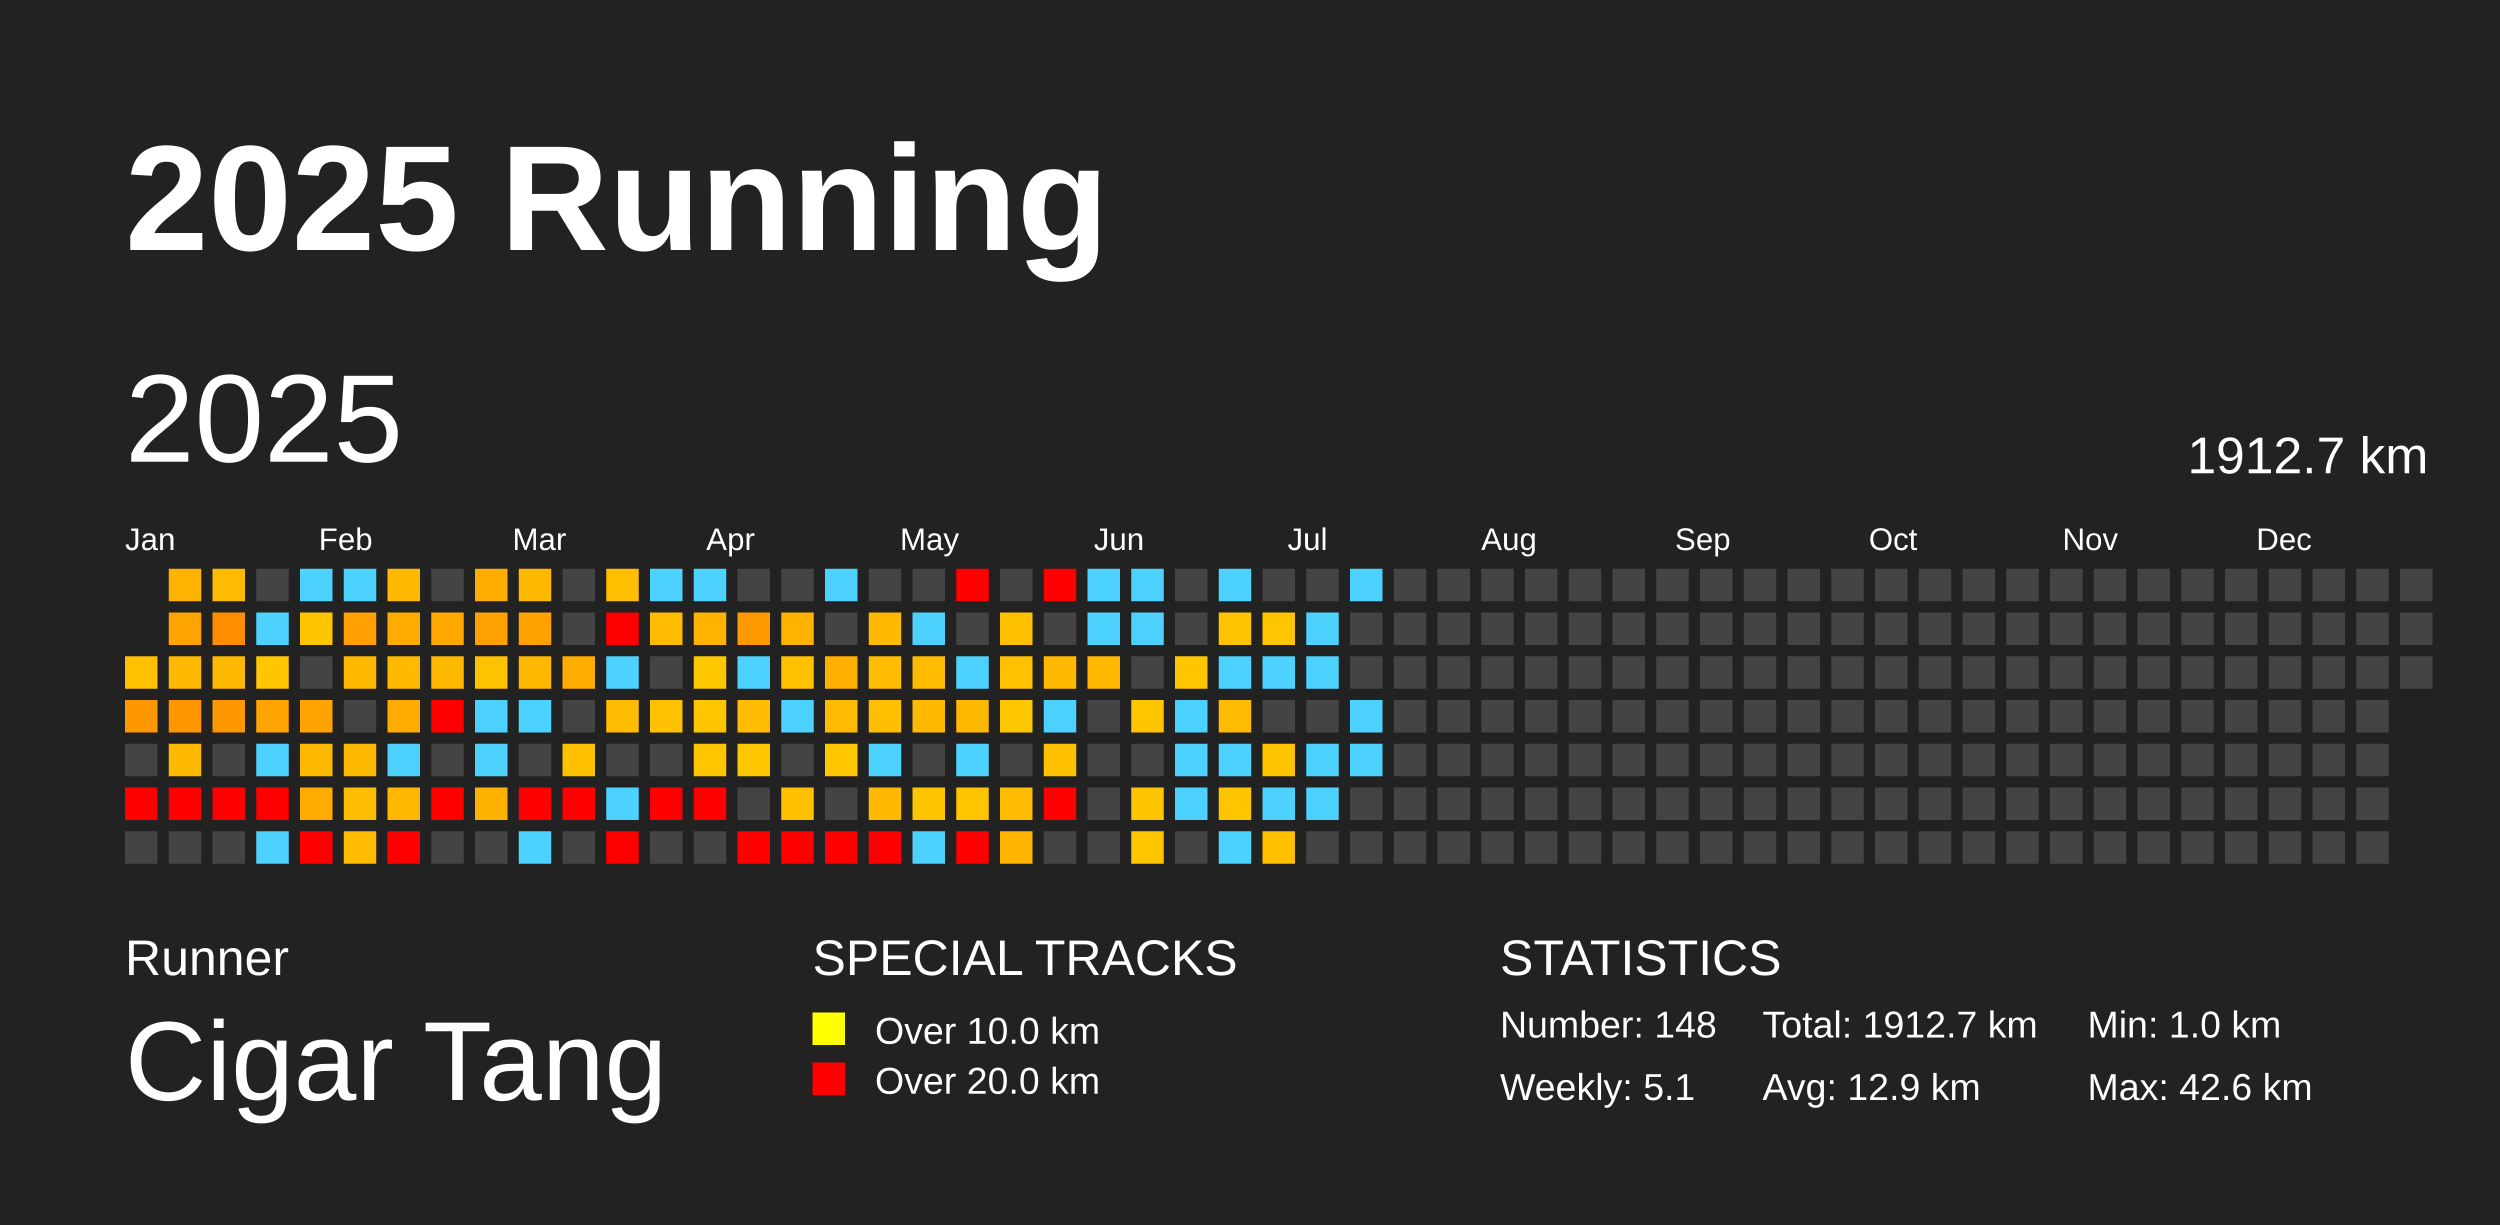
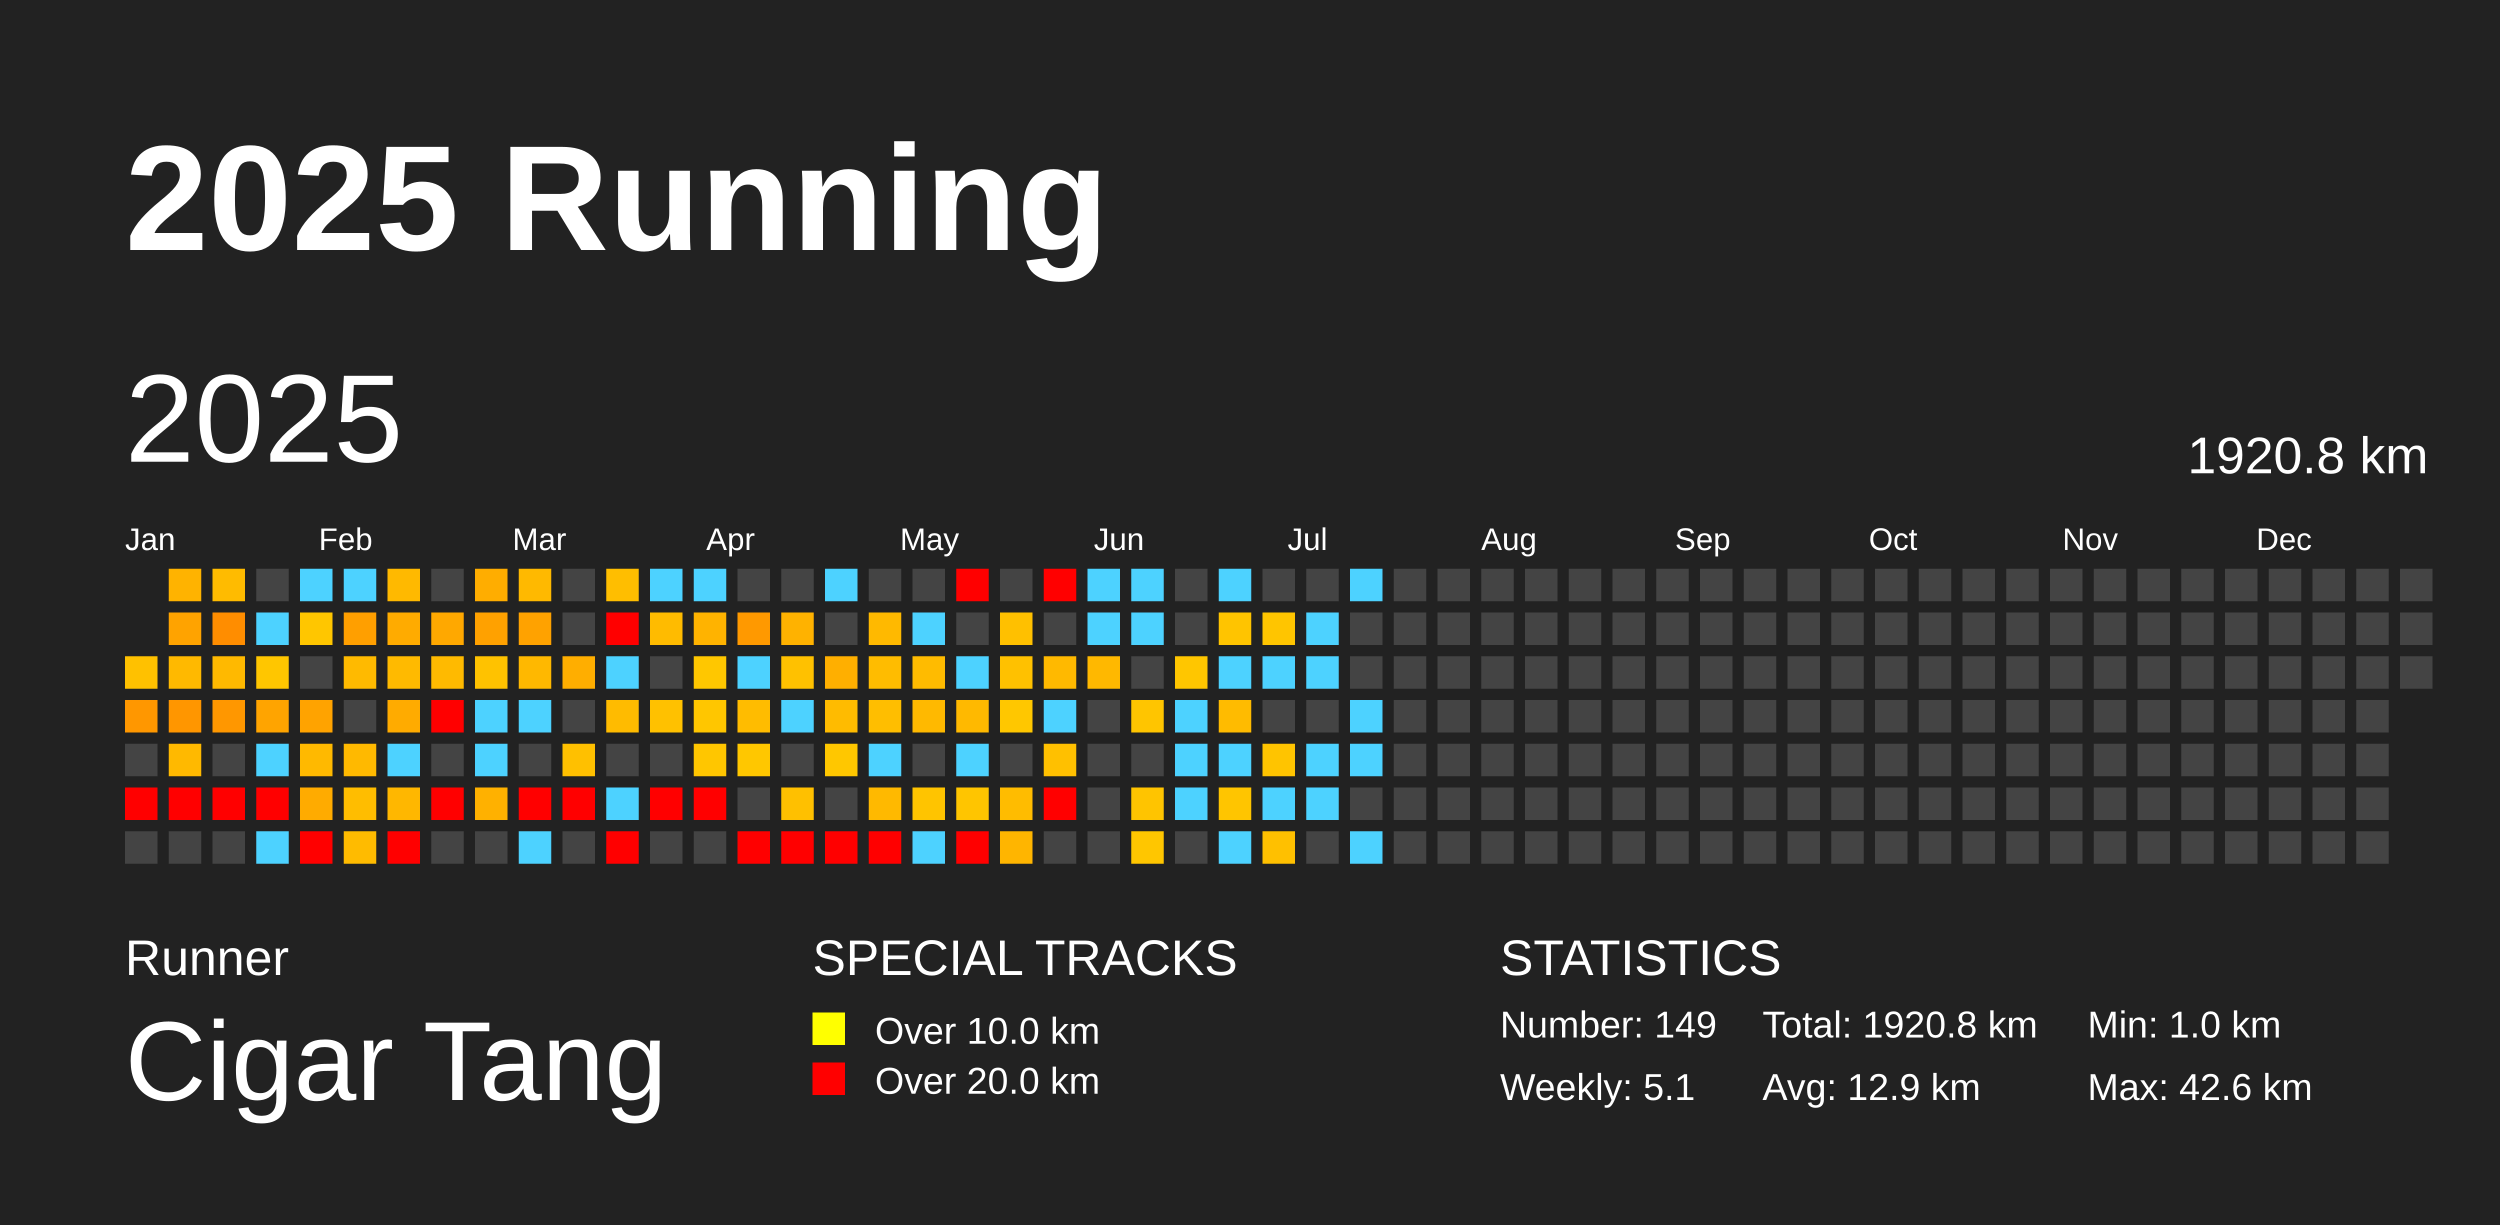
<svg xmlns="http://www.w3.org/2000/svg" baseProfile="full" height="98mm" version="1.1" viewBox="0,0,200,98" width="200mm">
  <defs />
  <rect fill="#222222" height="98" width="200" x="0" y="0" />
  <text fill="#FFFFFF" style="font-size:12px; font-family:Arial; font-weight:bold;" x="10" y="20">2025 Running</text>
  <text fill="#FFFFFF" style="font-size:4px; font-family:Arial" x="10" y="78">Runner</text>
  <text fill="#FFFFFF" style="font-size:9px; font-family:Arial" x="10" y="88">Cigar Tang</text>
  <text fill="#FFFFFF" style="font-size:4px; font-family:Arial" x="65" y="78">SPECIAL TRACKS</text>
  <rect fill="yellow" height="2.6" width="2.6" x="65" y="81" />
  <text fill="#FFFFFF" style="font-size:3px; font-family:Arial" x="70" y="83.5">Over 10.0 km</text>
  <rect fill="red" height="2.6" width="2.6" x="65" y="85" />
  <text fill="#FFFFFF" style="font-size:3px; font-family:Arial" x="70" y="87.5">Over 20.0 km</text>
  <text fill="#FFFFFF" style="font-size:4px; font-family:Arial" x="120" y="78">STATISTICS</text>
-   <text fill="#FFFFFF" style="font-size:3px; font-family:Arial" x="120" y="83">Number: 148</text>
+   <text fill="#FFFFFF" style="font-size:3px; font-family:Arial" x="120" y="83">Number: 149</text>
  <text fill="#FFFFFF" style="font-size:3px; font-family:Arial" x="120" y="88">Weekly: 5.1</text>
-   <text fill="#FFFFFF" style="font-size:3px; font-family:Arial" x="141" y="83">Total: 1912.7 km</text>
+   <text fill="#FFFFFF" style="font-size:3px; font-family:Arial" x="141" y="83">Total: 1920.8 km</text>
  <text fill="#FFFFFF" style="font-size:3px; font-family:Arial" x="141" y="88">Avg: 12.9 km</text>
  <text fill="#FFFFFF" style="font-size:3px; font-family:Arial" x="167" y="83">Min: 1.0 km</text>
  <text fill="#FFFFFF" style="font-size:3px; font-family:Arial" x="167" y="88">Max: 42.6 km</text>
  <text dominant-baseline="hanging" fill="#FFFFFF" style="font-size:10.0px; font-family:Arial;" x="10" y="30">2025</text>
-   <text dominant-baseline="hanging" fill="#FFFFFF" style="font-size:4.125px; font-family:Arial;" x="175" y="35">1912.7 km</text>
+   <text dominant-baseline="hanging" fill="#FFFFFF" style="font-size:4.125px; font-family:Arial;" x="175" y="35">1920.8 km</text>
  <text fill="#FFFFFF" style="font-size:2.5px; font-family:Arial" x="10.0" y="44">Jan</text>
  <text fill="#FFFFFF" style="font-size:2.5px; font-family:Arial" x="25.5" y="44">Feb</text>
  <text fill="#FFFFFF" style="font-size:2.5px; font-family:Arial" x="41.0" y="44">Mar</text>
  <text fill="#FFFFFF" style="font-size:2.5px; font-family:Arial" x="56.5" y="44">Apr</text>
  <text fill="#FFFFFF" style="font-size:2.5px; font-family:Arial" x="72.0" y="44">May</text>
  <text fill="#FFFFFF" style="font-size:2.5px; font-family:Arial" x="87.5" y="44">Jun</text>
  <text fill="#FFFFFF" style="font-size:2.5px; font-family:Arial" x="103.0" y="44">Jul</text>
  <text fill="#FFFFFF" style="font-size:2.5px; font-family:Arial" x="118.5" y="44">Aug</text>
  <text fill="#FFFFFF" style="font-size:2.5px; font-family:Arial" x="134.0" y="44">Sep</text>
  <text fill="#FFFFFF" style="font-size:2.5px; font-family:Arial" x="149.5" y="44">Oct</text>
  <text fill="#FFFFFF" style="font-size:2.5px; font-family:Arial" x="165.0" y="44">Nov</text>
  <text fill="#FFFFFF" style="font-size:2.5px; font-family:Arial" x="180.5" y="44">Dec</text>
  <rect fill="#ffc100" height="2.6" width="2.6" x="10.0" y="52.5" />
  <rect fill="#ff9700" height="2.6" width="2.6" x="10.0" y="56.0" />
  <rect fill="#444444" height="2.6" width="2.6" x="10.0" y="59.5" />
  <rect fill="red" height="2.6" width="2.6" x="10.0" y="63.0" />
  <rect fill="#444444" height="2.6" width="2.6" x="10.0" y="66.5" />
  <rect fill="#ffb300" height="2.6" width="2.6" x="13.5" y="45.5" />
  <rect fill="#ffa300" height="2.6" width="2.6" x="13.5" y="49.0" />
  <rect fill="#ffb900" height="2.6" width="2.6" x="13.5" y="52.5" />
  <rect fill="#ff9600" height="2.6" width="2.6" x="13.5" y="56.0" />
  <rect fill="#ffb900" height="2.6" width="2.6" x="13.5" y="59.5" />
  <rect fill="red" height="2.6" width="2.6" x="13.5" y="63.0" />
  <rect fill="#444444" height="2.6" width="2.6" x="13.5" y="66.5" />
  <rect fill="#ffbb00" height="2.6" width="2.6" x="17.0" y="45.5" />
  <rect fill="#ff8d00" height="2.6" width="2.6" x="17.0" y="49.0" />
  <rect fill="#ffb900" height="2.6" width="2.6" x="17.0" y="52.5" />
  <rect fill="#ff9700" height="2.6" width="2.6" x="17.0" y="56.0" />
  <rect fill="#444444" height="2.6" width="2.6" x="17.0" y="59.5" />
  <rect fill="red" height="2.6" width="2.6" x="17.0" y="63.0" />
  <rect fill="#444444" height="2.6" width="2.6" x="17.0" y="66.5" />
  <rect fill="#444444" height="2.6" width="2.6" x="20.5" y="45.5" />
  <rect fill="#4dd2ff" height="2.6" width="2.6" x="20.5" y="49.0" />
  <rect fill="#ffc600" height="2.6" width="2.6" x="20.5" y="52.5" />
  <rect fill="#ffa400" height="2.6" width="2.6" x="20.5" y="56.0" />
  <rect fill="#4dd2ff" height="2.6" width="2.6" x="20.5" y="59.5" />
  <rect fill="red" height="2.6" width="2.6" x="20.5" y="63.0" />
  <rect fill="#4dd2ff" height="2.6" width="2.6" x="20.5" y="66.5" />
  <rect fill="#4dd2ff" height="2.6" width="2.6" x="24.0" y="45.5" />
  <rect fill="#ffc600" height="2.6" width="2.6" x="24.0" y="49.0" />
  <rect fill="#444444" height="2.6" width="2.6" x="24.0" y="52.5" />
  <rect fill="#ffa300" height="2.6" width="2.6" x="24.0" y="56.0" />
  <rect fill="#ffb900" height="2.6" width="2.6" x="24.0" y="59.5" />
  <rect fill="#ffab00" height="2.6" width="2.6" x="24.0" y="63.0" />
  <rect fill="red" height="2.6" width="2.6" x="24.0" y="66.5" />
  <rect fill="#4dd2ff" height="2.6" width="2.6" x="27.5" y="45.5" />
  <rect fill="#ff9f00" height="2.6" width="2.6" x="27.5" y="49.0" />
  <rect fill="#ffba00" height="2.6" width="2.6" x="27.5" y="52.5" />
  <rect fill="#444444" height="2.6" width="2.6" x="27.5" y="56.0" />
  <rect fill="#ffb900" height="2.6" width="2.6" x="27.5" y="59.5" />
  <rect fill="#ffbd00" height="2.6" width="2.6" x="27.5" y="63.0" />
  <rect fill="#ffbb00" height="2.6" width="2.6" x="27.5" y="66.5" />
  <rect fill="#ffb900" height="2.6" width="2.6" x="31.0" y="45.5" />
  <rect fill="#ffab00" height="2.6" width="2.6" x="31.0" y="49.0" />
  <rect fill="#ffba00" height="2.6" width="2.6" x="31.0" y="52.5" />
  <rect fill="#ffab00" height="2.6" width="2.6" x="31.0" y="56.0" />
  <rect fill="#4dd2ff" height="2.6" width="2.6" x="31.0" y="59.5" />
  <rect fill="#ffb700" height="2.6" width="2.6" x="31.0" y="63.0" />
  <rect fill="red" height="2.6" width="2.6" x="31.0" y="66.5" />
  <rect fill="#444444" height="2.6" width="2.6" x="34.5" y="45.5" />
  <rect fill="#ffa800" height="2.6" width="2.6" x="34.5" y="49.0" />
  <rect fill="#ffba00" height="2.6" width="2.6" x="34.5" y="52.5" />
  <rect fill="red" height="2.6" width="2.6" x="34.5" y="56.0" />
  <rect fill="#444444" height="2.6" width="2.6" x="34.5" y="59.5" />
  <rect fill="red" height="2.6" width="2.6" x="34.5" y="63.0" />
  <rect fill="#444444" height="2.6" width="2.6" x="34.5" y="66.5" />
  <rect fill="#ffad00" height="2.6" width="2.6" x="38.0" y="45.5" />
  <rect fill="#ffa100" height="2.6" width="2.6" x="38.0" y="49.0" />
  <rect fill="#ffc200" height="2.6" width="2.6" x="38.0" y="52.5" />
  <rect fill="#4dd2ff" height="2.6" width="2.6" x="38.0" y="56.0" />
  <rect fill="#4dd2ff" height="2.6" width="2.6" x="38.0" y="59.5" />
  <rect fill="#ffb100" height="2.6" width="2.6" x="38.0" y="63.0" />
  <rect fill="#444444" height="2.6" width="2.6" x="38.0" y="66.5" />
  <rect fill="#ffb900" height="2.6" width="2.6" x="41.5" y="45.5" />
  <rect fill="#ffa200" height="2.6" width="2.6" x="41.5" y="49.0" />
  <rect fill="#ffb800" height="2.6" width="2.6" x="41.5" y="52.5" />
  <rect fill="#4dd2ff" height="2.6" width="2.6" x="41.5" y="56.0" />
  <rect fill="#444444" height="2.6" width="2.6" x="41.5" y="59.5" />
  <rect fill="red" height="2.6" width="2.6" x="41.5" y="63.0" />
  <rect fill="#4dd2ff" height="2.6" width="2.6" x="41.5" y="66.5" />
  <rect fill="#444444" height="2.6" width="2.6" x="45.0" y="45.5" />
  <rect fill="#444444" height="2.6" width="2.6" x="45.0" y="49.0" />
  <rect fill="#ffae00" height="2.6" width="2.6" x="45.0" y="52.5" />
  <rect fill="#444444" height="2.6" width="2.6" x="45.0" y="56.0" />
  <rect fill="#ffc000" height="2.6" width="2.6" x="45.0" y="59.5" />
  <rect fill="red" height="2.6" width="2.6" x="45.0" y="63.0" />
  <rect fill="#444444" height="2.6" width="2.6" x="45.0" y="66.5" />
  <rect fill="#ffbe00" height="2.6" width="2.6" x="48.5" y="45.5" />
  <rect fill="red" height="2.6" width="2.6" x="48.5" y="49.0" />
  <rect fill="#4dd2ff" height="2.6" width="2.6" x="48.5" y="52.5" />
  <rect fill="#ffbb00" height="2.6" width="2.6" x="48.5" y="56.0" />
  <rect fill="#444444" height="2.6" width="2.6" x="48.5" y="59.5" />
  <rect fill="#4dd2ff" height="2.6" width="2.6" x="48.5" y="63.0" />
  <rect fill="red" height="2.6" width="2.6" x="48.5" y="66.5" />
  <rect fill="#4dd2ff" height="2.6" width="2.6" x="52.0" y="45.5" />
  <rect fill="#ffbb00" height="2.6" width="2.6" x="52.0" y="49.0" />
  <rect fill="#444444" height="2.6" width="2.6" x="52.0" y="52.5" />
  <rect fill="#ffc100" height="2.6" width="2.6" x="52.0" y="56.0" />
  <rect fill="#444444" height="2.6" width="2.6" x="52.0" y="59.5" />
  <rect fill="red" height="2.6" width="2.6" x="52.0" y="63.0" />
  <rect fill="#444444" height="2.6" width="2.6" x="52.0" y="66.5" />
  <rect fill="#4dd2ff" height="2.6" width="2.6" x="55.5" y="45.5" />
  <rect fill="#ffb300" height="2.6" width="2.6" x="55.5" y="49.0" />
  <rect fill="#ffc700" height="2.6" width="2.6" x="55.5" y="52.5" />
  <rect fill="#ffc600" height="2.6" width="2.6" x="55.5" y="56.0" />
  <rect fill="#ffc600" height="2.6" width="2.6" x="55.5" y="59.5" />
  <rect fill="red" height="2.6" width="2.6" x="55.5" y="63.0" />
  <rect fill="#444444" height="2.6" width="2.6" x="55.5" y="66.5" />
  <rect fill="#444444" height="2.6" width="2.6" x="59.0" y="45.5" />
  <rect fill="#ff9900" height="2.6" width="2.6" x="59.0" y="49.0" />
  <rect fill="#4dd2ff" height="2.6" width="2.6" x="59.0" y="52.5" />
  <rect fill="#ffbc00" height="2.6" width="2.6" x="59.0" y="56.0" />
  <rect fill="#ffc700" height="2.6" width="2.6" x="59.0" y="59.5" />
  <rect fill="#444444" height="2.6" width="2.6" x="59.0" y="63.0" />
  <rect fill="red" height="2.6" width="2.6" x="59.0" y="66.5" />
  <rect fill="#444444" height="2.6" width="2.6" x="62.5" y="45.5" />
  <rect fill="#ffb200" height="2.6" width="2.6" x="62.5" y="49.0" />
  <rect fill="#ffc100" height="2.6" width="2.6" x="62.5" y="52.5" />
  <rect fill="#4dd2ff" height="2.6" width="2.6" x="62.5" y="56.0" />
  <rect fill="#444444" height="2.6" width="2.6" x="62.5" y="59.5" />
  <rect fill="#ffc000" height="2.6" width="2.6" x="62.5" y="63.0" />
  <rect fill="red" height="2.6" width="2.6" x="62.5" y="66.5" />
  <rect fill="#4dd2ff" height="2.6" width="2.6" x="66.0" y="45.5" />
  <rect fill="#444444" height="2.6" width="2.6" x="66.0" y="49.0" />
  <rect fill="#ffaf00" height="2.6" width="2.6" x="66.0" y="52.5" />
  <rect fill="#ffbb00" height="2.6" width="2.6" x="66.0" y="56.0" />
  <rect fill="#ffc700" height="2.6" width="2.6" x="66.0" y="59.5" />
  <rect fill="#444444" height="2.6" width="2.6" x="66.0" y="63.0" />
  <rect fill="red" height="2.6" width="2.6" x="66.0" y="66.5" />
  <rect fill="#444444" height="2.6" width="2.6" x="69.5" y="45.5" />
  <rect fill="#ffb900" height="2.6" width="2.6" x="69.5" y="49.0" />
  <rect fill="#ffbc00" height="2.6" width="2.6" x="69.5" y="52.5" />
  <rect fill="#ffbe00" height="2.6" width="2.6" x="69.5" y="56.0" />
  <rect fill="#4dd2ff" height="2.6" width="2.6" x="69.5" y="59.5" />
  <rect fill="#ffb900" height="2.6" width="2.6" x="69.5" y="63.0" />
  <rect fill="red" height="2.6" width="2.6" x="69.5" y="66.5" />
  <rect fill="#444444" height="2.6" width="2.6" x="73.0" y="45.5" />
  <rect fill="#4dd2ff" height="2.6" width="2.6" x="73.0" y="49.0" />
  <rect fill="#ffbb00" height="2.6" width="2.6" x="73.0" y="52.5" />
  <rect fill="#ffb900" height="2.6" width="2.6" x="73.0" y="56.0" />
  <rect fill="#444444" height="2.6" width="2.6" x="73.0" y="59.5" />
  <rect fill="#ffc400" height="2.6" width="2.6" x="73.0" y="63.0" />
  <rect fill="#4dd2ff" height="2.6" width="2.6" x="73.0" y="66.5" />
  <rect fill="red" height="2.6" width="2.6" x="76.5" y="45.5" />
  <rect fill="#444444" height="2.6" width="2.6" x="76.5" y="49.0" />
  <rect fill="#4dd2ff" height="2.6" width="2.6" x="76.5" y="52.5" />
  <rect fill="#ffb900" height="2.6" width="2.6" x="76.5" y="56.0" />
  <rect fill="#4dd2ff" height="2.6" width="2.6" x="76.5" y="59.5" />
  <rect fill="#ffc500" height="2.6" width="2.6" x="76.5" y="63.0" />
  <rect fill="red" height="2.6" width="2.6" x="76.5" y="66.5" />
  <rect fill="#444444" height="2.6" width="2.6" x="80.0" y="45.5" />
  <rect fill="#ffc000" height="2.6" width="2.6" x="80.0" y="49.0" />
  <rect fill="#ffc100" height="2.6" width="2.6" x="80.0" y="52.5" />
  <rect fill="#ffc700" height="2.6" width="2.6" x="80.0" y="56.0" />
  <rect fill="#444444" height="2.6" width="2.6" x="80.0" y="59.5" />
  <rect fill="#ffbc00" height="2.6" width="2.6" x="80.0" y="63.0" />
  <rect fill="#ffb500" height="2.6" width="2.6" x="80.0" y="66.5" />
  <rect fill="red" height="2.6" width="2.6" x="83.5" y="45.5" />
  <rect fill="#444444" height="2.6" width="2.6" x="83.5" y="49.0" />
  <rect fill="#ffb900" height="2.6" width="2.6" x="83.5" y="52.5" />
  <rect fill="#4dd2ff" height="2.6" width="2.6" x="83.5" y="56.0" />
  <rect fill="#ffc000" height="2.6" width="2.6" x="83.5" y="59.5" />
  <rect fill="red" height="2.6" width="2.6" x="83.5" y="63.0" />
  <rect fill="#444444" height="2.6" width="2.6" x="83.5" y="66.5" />
  <rect fill="#4dd2ff" height="2.6" width="2.6" x="87.0" y="45.5" />
  <rect fill="#4dd2ff" height="2.6" width="2.6" x="87.0" y="49.0" />
  <rect fill="#ffb800" height="2.6" width="2.6" x="87.0" y="52.5" />
  <rect fill="#444444" height="2.6" width="2.6" x="87.0" y="56.0" />
  <rect fill="#444444" height="2.6" width="2.6" x="87.0" y="59.5" />
  <rect fill="#444444" height="2.6" width="2.6" x="87.0" y="63.0" />
  <rect fill="#444444" height="2.6" width="2.6" x="87.0" y="66.5" />
  <rect fill="#4dd2ff" height="2.6" width="2.6" x="90.5" y="45.5" />
  <rect fill="#4dd2ff" height="2.6" width="2.6" x="90.5" y="49.0" />
  <rect fill="#444444" height="2.6" width="2.6" x="90.5" y="52.5" />
  <rect fill="#ffc500" height="2.6" width="2.6" x="90.5" y="56.0" />
  <rect fill="#444444" height="2.6" width="2.6" x="90.5" y="59.5" />
  <rect fill="#ffc400" height="2.6" width="2.6" x="90.5" y="63.0" />
  <rect fill="#ffc600" height="2.6" width="2.6" x="90.5" y="66.5" />
  <rect fill="#444444" height="2.6" width="2.6" x="94.0" y="45.5" />
  <rect fill="#444444" height="2.6" width="2.6" x="94.0" y="49.0" />
  <rect fill="#ffc600" height="2.6" width="2.6" x="94.0" y="52.5" />
  <rect fill="#4dd2ff" height="2.6" width="2.6" x="94.0" y="56.0" />
  <rect fill="#4dd2ff" height="2.6" width="2.6" x="94.0" y="59.5" />
  <rect fill="#4dd2ff" height="2.6" width="2.6" x="94.0" y="63.0" />
  <rect fill="#444444" height="2.6" width="2.6" x="94.0" y="66.5" />
  <rect fill="#4dd2ff" height="2.6" width="2.6" x="97.5" y="45.5" />
  <rect fill="#ffc400" height="2.6" width="2.6" x="97.5" y="49.0" />
  <rect fill="#4dd2ff" height="2.6" width="2.6" x="97.5" y="52.5" />
  <rect fill="#ffbb00" height="2.6" width="2.6" x="97.5" y="56.0" />
  <rect fill="#4dd2ff" height="2.6" width="2.6" x="97.5" y="59.5" />
  <rect fill="#ffc500" height="2.6" width="2.6" x="97.5" y="63.0" />
  <rect fill="#4dd2ff" height="2.6" width="2.6" x="97.5" y="66.5" />
  <rect fill="#444444" height="2.6" width="2.6" x="101.0" y="45.5" />
  <rect fill="#ffc500" height="2.6" width="2.6" x="101.0" y="49.0" />
  <rect fill="#4dd2ff" height="2.6" width="2.6" x="101.0" y="52.5" />
  <rect fill="#444444" height="2.6" width="2.6" x="101.0" y="56.0" />
  <rect fill="#ffc400" height="2.6" width="2.6" x="101.0" y="59.5" />
  <rect fill="#4dd2ff" height="2.6" width="2.6" x="101.0" y="63.0" />
  <rect fill="#ffc000" height="2.6" width="2.6" x="101.0" y="66.5" />
  <rect fill="#444444" height="2.6" width="2.6" x="104.5" y="45.5" />
  <rect fill="#4dd2ff" height="2.6" width="2.6" x="104.5" y="49.0" />
  <rect fill="#4dd2ff" height="2.6" width="2.6" x="104.5" y="52.5" />
  <rect fill="#444444" height="2.6" width="2.6" x="104.5" y="56.0" />
  <rect fill="#4dd2ff" height="2.6" width="2.6" x="104.5" y="59.5" />
  <rect fill="#4dd2ff" height="2.6" width="2.6" x="104.5" y="63.0" />
  <rect fill="#444444" height="2.6" width="2.6" x="104.5" y="66.5" />
  <rect fill="#4dd2ff" height="2.6" width="2.6" x="108.0" y="45.5" />
  <rect fill="#444444" height="2.6" width="2.6" x="108.0" y="49.0" />
  <rect fill="#444444" height="2.6" width="2.6" x="108.0" y="52.5" />
  <rect fill="#4dd2ff" height="2.6" width="2.6" x="108.0" y="56.0" />
  <rect fill="#4dd2ff" height="2.6" width="2.6" x="108.0" y="59.5" />
  <rect fill="#444444" height="2.6" width="2.6" x="108.0" y="63.0" />
-   <rect fill="#444444" height="2.6" width="2.6" x="108.0" y="66.5" />
+   <rect fill="#4dd2ff" height="2.6" width="2.6" x="108.0" y="66.5" />
  <rect fill="#444444" height="2.6" width="2.6" x="111.5" y="45.5" />
  <rect fill="#444444" height="2.6" width="2.6" x="111.5" y="49.0" />
  <rect fill="#444444" height="2.6" width="2.6" x="111.5" y="52.5" />
  <rect fill="#444444" height="2.6" width="2.6" x="111.5" y="56.0" />
  <rect fill="#444444" height="2.6" width="2.6" x="111.5" y="59.5" />
  <rect fill="#444444" height="2.6" width="2.6" x="111.5" y="63.0" />
  <rect fill="#444444" height="2.6" width="2.6" x="111.5" y="66.5" />
  <rect fill="#444444" height="2.6" width="2.6" x="115.0" y="45.5" />
  <rect fill="#444444" height="2.6" width="2.6" x="115.0" y="49.0" />
  <rect fill="#444444" height="2.6" width="2.6" x="115.0" y="52.5" />
  <rect fill="#444444" height="2.6" width="2.6" x="115.0" y="56.0" />
  <rect fill="#444444" height="2.6" width="2.6" x="115.0" y="59.5" />
  <rect fill="#444444" height="2.6" width="2.6" x="115.0" y="63.0" />
  <rect fill="#444444" height="2.6" width="2.6" x="115.0" y="66.5" />
  <rect fill="#444444" height="2.6" width="2.6" x="118.5" y="45.5" />
  <rect fill="#444444" height="2.6" width="2.6" x="118.5" y="49.0" />
  <rect fill="#444444" height="2.6" width="2.6" x="118.5" y="52.5" />
  <rect fill="#444444" height="2.6" width="2.6" x="118.5" y="56.0" />
  <rect fill="#444444" height="2.6" width="2.6" x="118.5" y="59.5" />
  <rect fill="#444444" height="2.6" width="2.6" x="118.5" y="63.0" />
  <rect fill="#444444" height="2.6" width="2.6" x="118.5" y="66.5" />
  <rect fill="#444444" height="2.6" width="2.6" x="122.0" y="45.5" />
  <rect fill="#444444" height="2.6" width="2.6" x="122.0" y="49.0" />
  <rect fill="#444444" height="2.6" width="2.6" x="122.0" y="52.5" />
  <rect fill="#444444" height="2.6" width="2.6" x="122.0" y="56.0" />
  <rect fill="#444444" height="2.6" width="2.6" x="122.0" y="59.5" />
  <rect fill="#444444" height="2.6" width="2.6" x="122.0" y="63.0" />
  <rect fill="#444444" height="2.6" width="2.6" x="122.0" y="66.5" />
  <rect fill="#444444" height="2.6" width="2.6" x="125.5" y="45.5" />
  <rect fill="#444444" height="2.6" width="2.6" x="125.5" y="49.0" />
  <rect fill="#444444" height="2.6" width="2.6" x="125.5" y="52.5" />
  <rect fill="#444444" height="2.6" width="2.6" x="125.5" y="56.0" />
  <rect fill="#444444" height="2.6" width="2.6" x="125.5" y="59.5" />
  <rect fill="#444444" height="2.6" width="2.6" x="125.5" y="63.0" />
  <rect fill="#444444" height="2.6" width="2.6" x="125.5" y="66.5" />
  <rect fill="#444444" height="2.6" width="2.6" x="129.0" y="45.5" />
  <rect fill="#444444" height="2.6" width="2.6" x="129.0" y="49.0" />
  <rect fill="#444444" height="2.6" width="2.6" x="129.0" y="52.5" />
  <rect fill="#444444" height="2.6" width="2.6" x="129.0" y="56.0" />
  <rect fill="#444444" height="2.6" width="2.6" x="129.0" y="59.5" />
  <rect fill="#444444" height="2.6" width="2.6" x="129.0" y="63.0" />
  <rect fill="#444444" height="2.6" width="2.6" x="129.0" y="66.5" />
  <rect fill="#444444" height="2.6" width="2.6" x="132.5" y="45.5" />
  <rect fill="#444444" height="2.6" width="2.6" x="132.5" y="49.0" />
  <rect fill="#444444" height="2.6" width="2.6" x="132.5" y="52.5" />
  <rect fill="#444444" height="2.6" width="2.6" x="132.5" y="56.0" />
  <rect fill="#444444" height="2.6" width="2.6" x="132.5" y="59.5" />
  <rect fill="#444444" height="2.6" width="2.6" x="132.5" y="63.0" />
  <rect fill="#444444" height="2.6" width="2.6" x="132.5" y="66.5" />
  <rect fill="#444444" height="2.6" width="2.6" x="136.0" y="45.5" />
  <rect fill="#444444" height="2.6" width="2.6" x="136.0" y="49.0" />
  <rect fill="#444444" height="2.6" width="2.6" x="136.0" y="52.5" />
  <rect fill="#444444" height="2.6" width="2.6" x="136.0" y="56.0" />
  <rect fill="#444444" height="2.6" width="2.6" x="136.0" y="59.5" />
  <rect fill="#444444" height="2.6" width="2.6" x="136.0" y="63.0" />
  <rect fill="#444444" height="2.6" width="2.6" x="136.0" y="66.5" />
  <rect fill="#444444" height="2.6" width="2.6" x="139.5" y="45.5" />
  <rect fill="#444444" height="2.6" width="2.6" x="139.5" y="49.0" />
  <rect fill="#444444" height="2.6" width="2.6" x="139.5" y="52.5" />
  <rect fill="#444444" height="2.6" width="2.6" x="139.5" y="56.0" />
  <rect fill="#444444" height="2.6" width="2.6" x="139.5" y="59.5" />
  <rect fill="#444444" height="2.6" width="2.6" x="139.5" y="63.0" />
  <rect fill="#444444" height="2.6" width="2.6" x="139.5" y="66.5" />
  <rect fill="#444444" height="2.6" width="2.6" x="143.0" y="45.5" />
  <rect fill="#444444" height="2.6" width="2.6" x="143.0" y="49.0" />
  <rect fill="#444444" height="2.6" width="2.6" x="143.0" y="52.5" />
  <rect fill="#444444" height="2.6" width="2.6" x="143.0" y="56.0" />
  <rect fill="#444444" height="2.6" width="2.6" x="143.0" y="59.5" />
  <rect fill="#444444" height="2.6" width="2.6" x="143.0" y="63.0" />
  <rect fill="#444444" height="2.6" width="2.6" x="143.0" y="66.5" />
  <rect fill="#444444" height="2.6" width="2.6" x="146.5" y="45.5" />
  <rect fill="#444444" height="2.6" width="2.6" x="146.5" y="49.0" />
  <rect fill="#444444" height="2.6" width="2.6" x="146.5" y="52.5" />
  <rect fill="#444444" height="2.6" width="2.6" x="146.5" y="56.0" />
  <rect fill="#444444" height="2.6" width="2.6" x="146.5" y="59.5" />
  <rect fill="#444444" height="2.6" width="2.6" x="146.5" y="63.0" />
  <rect fill="#444444" height="2.6" width="2.6" x="146.5" y="66.5" />
  <rect fill="#444444" height="2.6" width="2.6" x="150.0" y="45.5" />
  <rect fill="#444444" height="2.6" width="2.6" x="150.0" y="49.0" />
  <rect fill="#444444" height="2.6" width="2.6" x="150.0" y="52.5" />
  <rect fill="#444444" height="2.6" width="2.6" x="150.0" y="56.0" />
  <rect fill="#444444" height="2.6" width="2.6" x="150.0" y="59.5" />
  <rect fill="#444444" height="2.6" width="2.6" x="150.0" y="63.0" />
  <rect fill="#444444" height="2.6" width="2.6" x="150.0" y="66.5" />
  <rect fill="#444444" height="2.6" width="2.6" x="153.5" y="45.5" />
  <rect fill="#444444" height="2.6" width="2.6" x="153.5" y="49.0" />
  <rect fill="#444444" height="2.6" width="2.6" x="153.5" y="52.5" />
  <rect fill="#444444" height="2.6" width="2.6" x="153.5" y="56.0" />
  <rect fill="#444444" height="2.6" width="2.6" x="153.5" y="59.5" />
  <rect fill="#444444" height="2.6" width="2.6" x="153.5" y="63.0" />
  <rect fill="#444444" height="2.6" width="2.6" x="153.5" y="66.5" />
  <rect fill="#444444" height="2.6" width="2.6" x="157.0" y="45.5" />
  <rect fill="#444444" height="2.6" width="2.6" x="157.0" y="49.0" />
  <rect fill="#444444" height="2.6" width="2.6" x="157.0" y="52.5" />
  <rect fill="#444444" height="2.6" width="2.6" x="157.0" y="56.0" />
  <rect fill="#444444" height="2.6" width="2.6" x="157.0" y="59.5" />
  <rect fill="#444444" height="2.6" width="2.6" x="157.0" y="63.0" />
  <rect fill="#444444" height="2.6" width="2.6" x="157.0" y="66.5" />
  <rect fill="#444444" height="2.6" width="2.6" x="160.5" y="45.5" />
  <rect fill="#444444" height="2.6" width="2.6" x="160.5" y="49.0" />
  <rect fill="#444444" height="2.6" width="2.6" x="160.5" y="52.5" />
  <rect fill="#444444" height="2.6" width="2.6" x="160.5" y="56.0" />
  <rect fill="#444444" height="2.6" width="2.6" x="160.5" y="59.5" />
  <rect fill="#444444" height="2.6" width="2.6" x="160.5" y="63.0" />
  <rect fill="#444444" height="2.6" width="2.6" x="160.5" y="66.5" />
  <rect fill="#444444" height="2.6" width="2.6" x="164.0" y="45.5" />
  <rect fill="#444444" height="2.6" width="2.6" x="164.0" y="49.0" />
  <rect fill="#444444" height="2.6" width="2.6" x="164.0" y="52.5" />
  <rect fill="#444444" height="2.6" width="2.6" x="164.0" y="56.0" />
  <rect fill="#444444" height="2.6" width="2.6" x="164.0" y="59.5" />
  <rect fill="#444444" height="2.6" width="2.6" x="164.0" y="63.0" />
  <rect fill="#444444" height="2.6" width="2.6" x="164.0" y="66.5" />
  <rect fill="#444444" height="2.6" width="2.6" x="167.5" y="45.5" />
  <rect fill="#444444" height="2.6" width="2.6" x="167.5" y="49.0" />
  <rect fill="#444444" height="2.6" width="2.6" x="167.5" y="52.5" />
  <rect fill="#444444" height="2.6" width="2.6" x="167.5" y="56.0" />
  <rect fill="#444444" height="2.6" width="2.6" x="167.5" y="59.5" />
  <rect fill="#444444" height="2.6" width="2.6" x="167.5" y="63.0" />
  <rect fill="#444444" height="2.6" width="2.6" x="167.5" y="66.5" />
  <rect fill="#444444" height="2.6" width="2.6" x="171.0" y="45.5" />
  <rect fill="#444444" height="2.6" width="2.6" x="171.0" y="49.0" />
  <rect fill="#444444" height="2.6" width="2.6" x="171.0" y="52.5" />
  <rect fill="#444444" height="2.6" width="2.6" x="171.0" y="56.0" />
  <rect fill="#444444" height="2.6" width="2.6" x="171.0" y="59.5" />
  <rect fill="#444444" height="2.6" width="2.6" x="171.0" y="63.0" />
  <rect fill="#444444" height="2.6" width="2.6" x="171.0" y="66.5" />
  <rect fill="#444444" height="2.6" width="2.6" x="174.5" y="45.5" />
  <rect fill="#444444" height="2.6" width="2.6" x="174.5" y="49.0" />
  <rect fill="#444444" height="2.6" width="2.6" x="174.5" y="52.5" />
  <rect fill="#444444" height="2.6" width="2.6" x="174.5" y="56.0" />
  <rect fill="#444444" height="2.6" width="2.6" x="174.5" y="59.5" />
  <rect fill="#444444" height="2.6" width="2.6" x="174.5" y="63.0" />
  <rect fill="#444444" height="2.6" width="2.6" x="174.5" y="66.5" />
  <rect fill="#444444" height="2.6" width="2.6" x="178.0" y="45.5" />
  <rect fill="#444444" height="2.6" width="2.6" x="178.0" y="49.0" />
  <rect fill="#444444" height="2.6" width="2.6" x="178.0" y="52.5" />
  <rect fill="#444444" height="2.6" width="2.6" x="178.0" y="56.0" />
  <rect fill="#444444" height="2.6" width="2.6" x="178.0" y="59.5" />
  <rect fill="#444444" height="2.6" width="2.6" x="178.0" y="63.0" />
  <rect fill="#444444" height="2.6" width="2.6" x="178.0" y="66.5" />
  <rect fill="#444444" height="2.6" width="2.6" x="181.5" y="45.5" />
  <rect fill="#444444" height="2.6" width="2.6" x="181.5" y="49.0" />
  <rect fill="#444444" height="2.6" width="2.6" x="181.5" y="52.5" />
  <rect fill="#444444" height="2.6" width="2.6" x="181.5" y="56.0" />
  <rect fill="#444444" height="2.6" width="2.6" x="181.5" y="59.5" />
  <rect fill="#444444" height="2.6" width="2.6" x="181.5" y="63.0" />
  <rect fill="#444444" height="2.6" width="2.6" x="181.5" y="66.5" />
  <rect fill="#444444" height="2.6" width="2.6" x="185.0" y="45.5" />
  <rect fill="#444444" height="2.6" width="2.6" x="185.0" y="49.0" />
  <rect fill="#444444" height="2.6" width="2.6" x="185.0" y="52.5" />
  <rect fill="#444444" height="2.6" width="2.6" x="185.0" y="56.0" />
  <rect fill="#444444" height="2.6" width="2.6" x="185.0" y="59.5" />
  <rect fill="#444444" height="2.6" width="2.6" x="185.0" y="63.0" />
  <rect fill="#444444" height="2.6" width="2.6" x="185.0" y="66.5" />
  <rect fill="#444444" height="2.6" width="2.6" x="188.5" y="45.5" />
  <rect fill="#444444" height="2.6" width="2.6" x="188.5" y="49.0" />
  <rect fill="#444444" height="2.6" width="2.6" x="188.5" y="52.5" />
  <rect fill="#444444" height="2.6" width="2.6" x="188.5" y="56.0" />
  <rect fill="#444444" height="2.6" width="2.6" x="188.5" y="59.5" />
  <rect fill="#444444" height="2.6" width="2.6" x="188.5" y="63.0" />
  <rect fill="#444444" height="2.6" width="2.6" x="188.5" y="66.5" />
  <rect fill="#444444" height="2.6" width="2.6" x="192.0" y="45.5" />
  <rect fill="#444444" height="2.6" width="2.6" x="192.0" y="49.0" />
  <rect fill="#444444" height="2.6" width="2.6" x="192.0" y="52.5" />
</svg>
